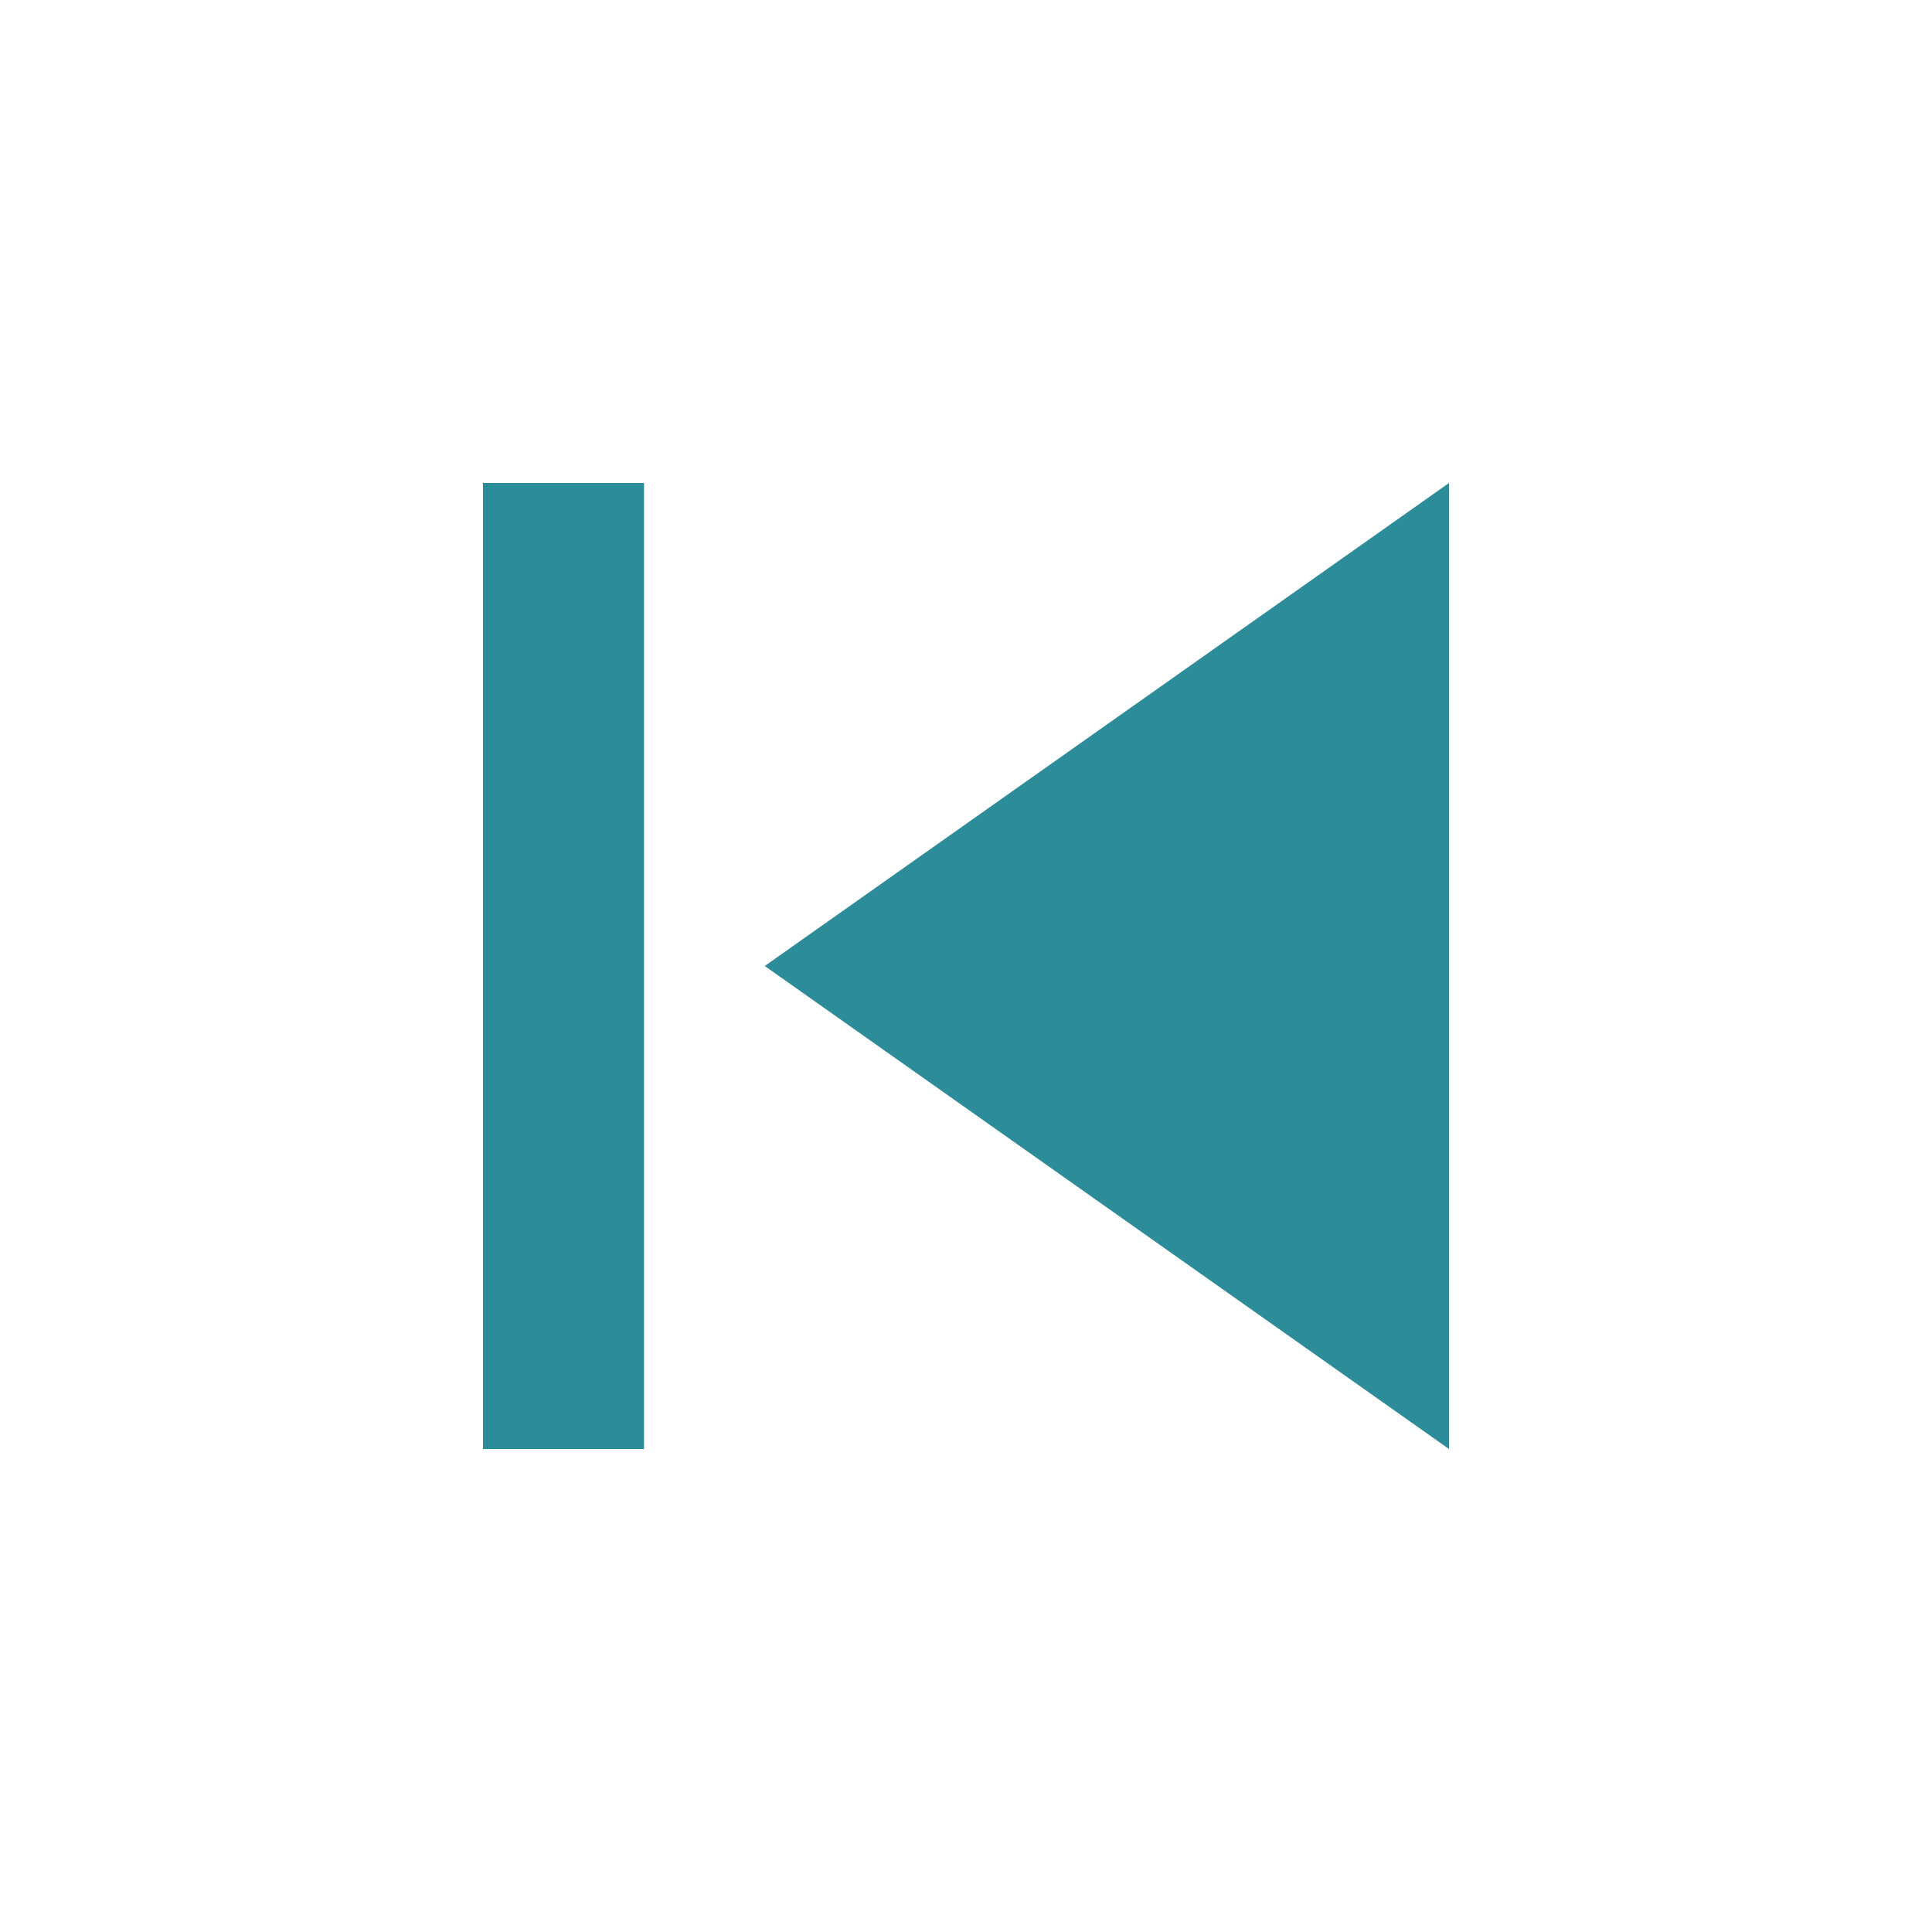
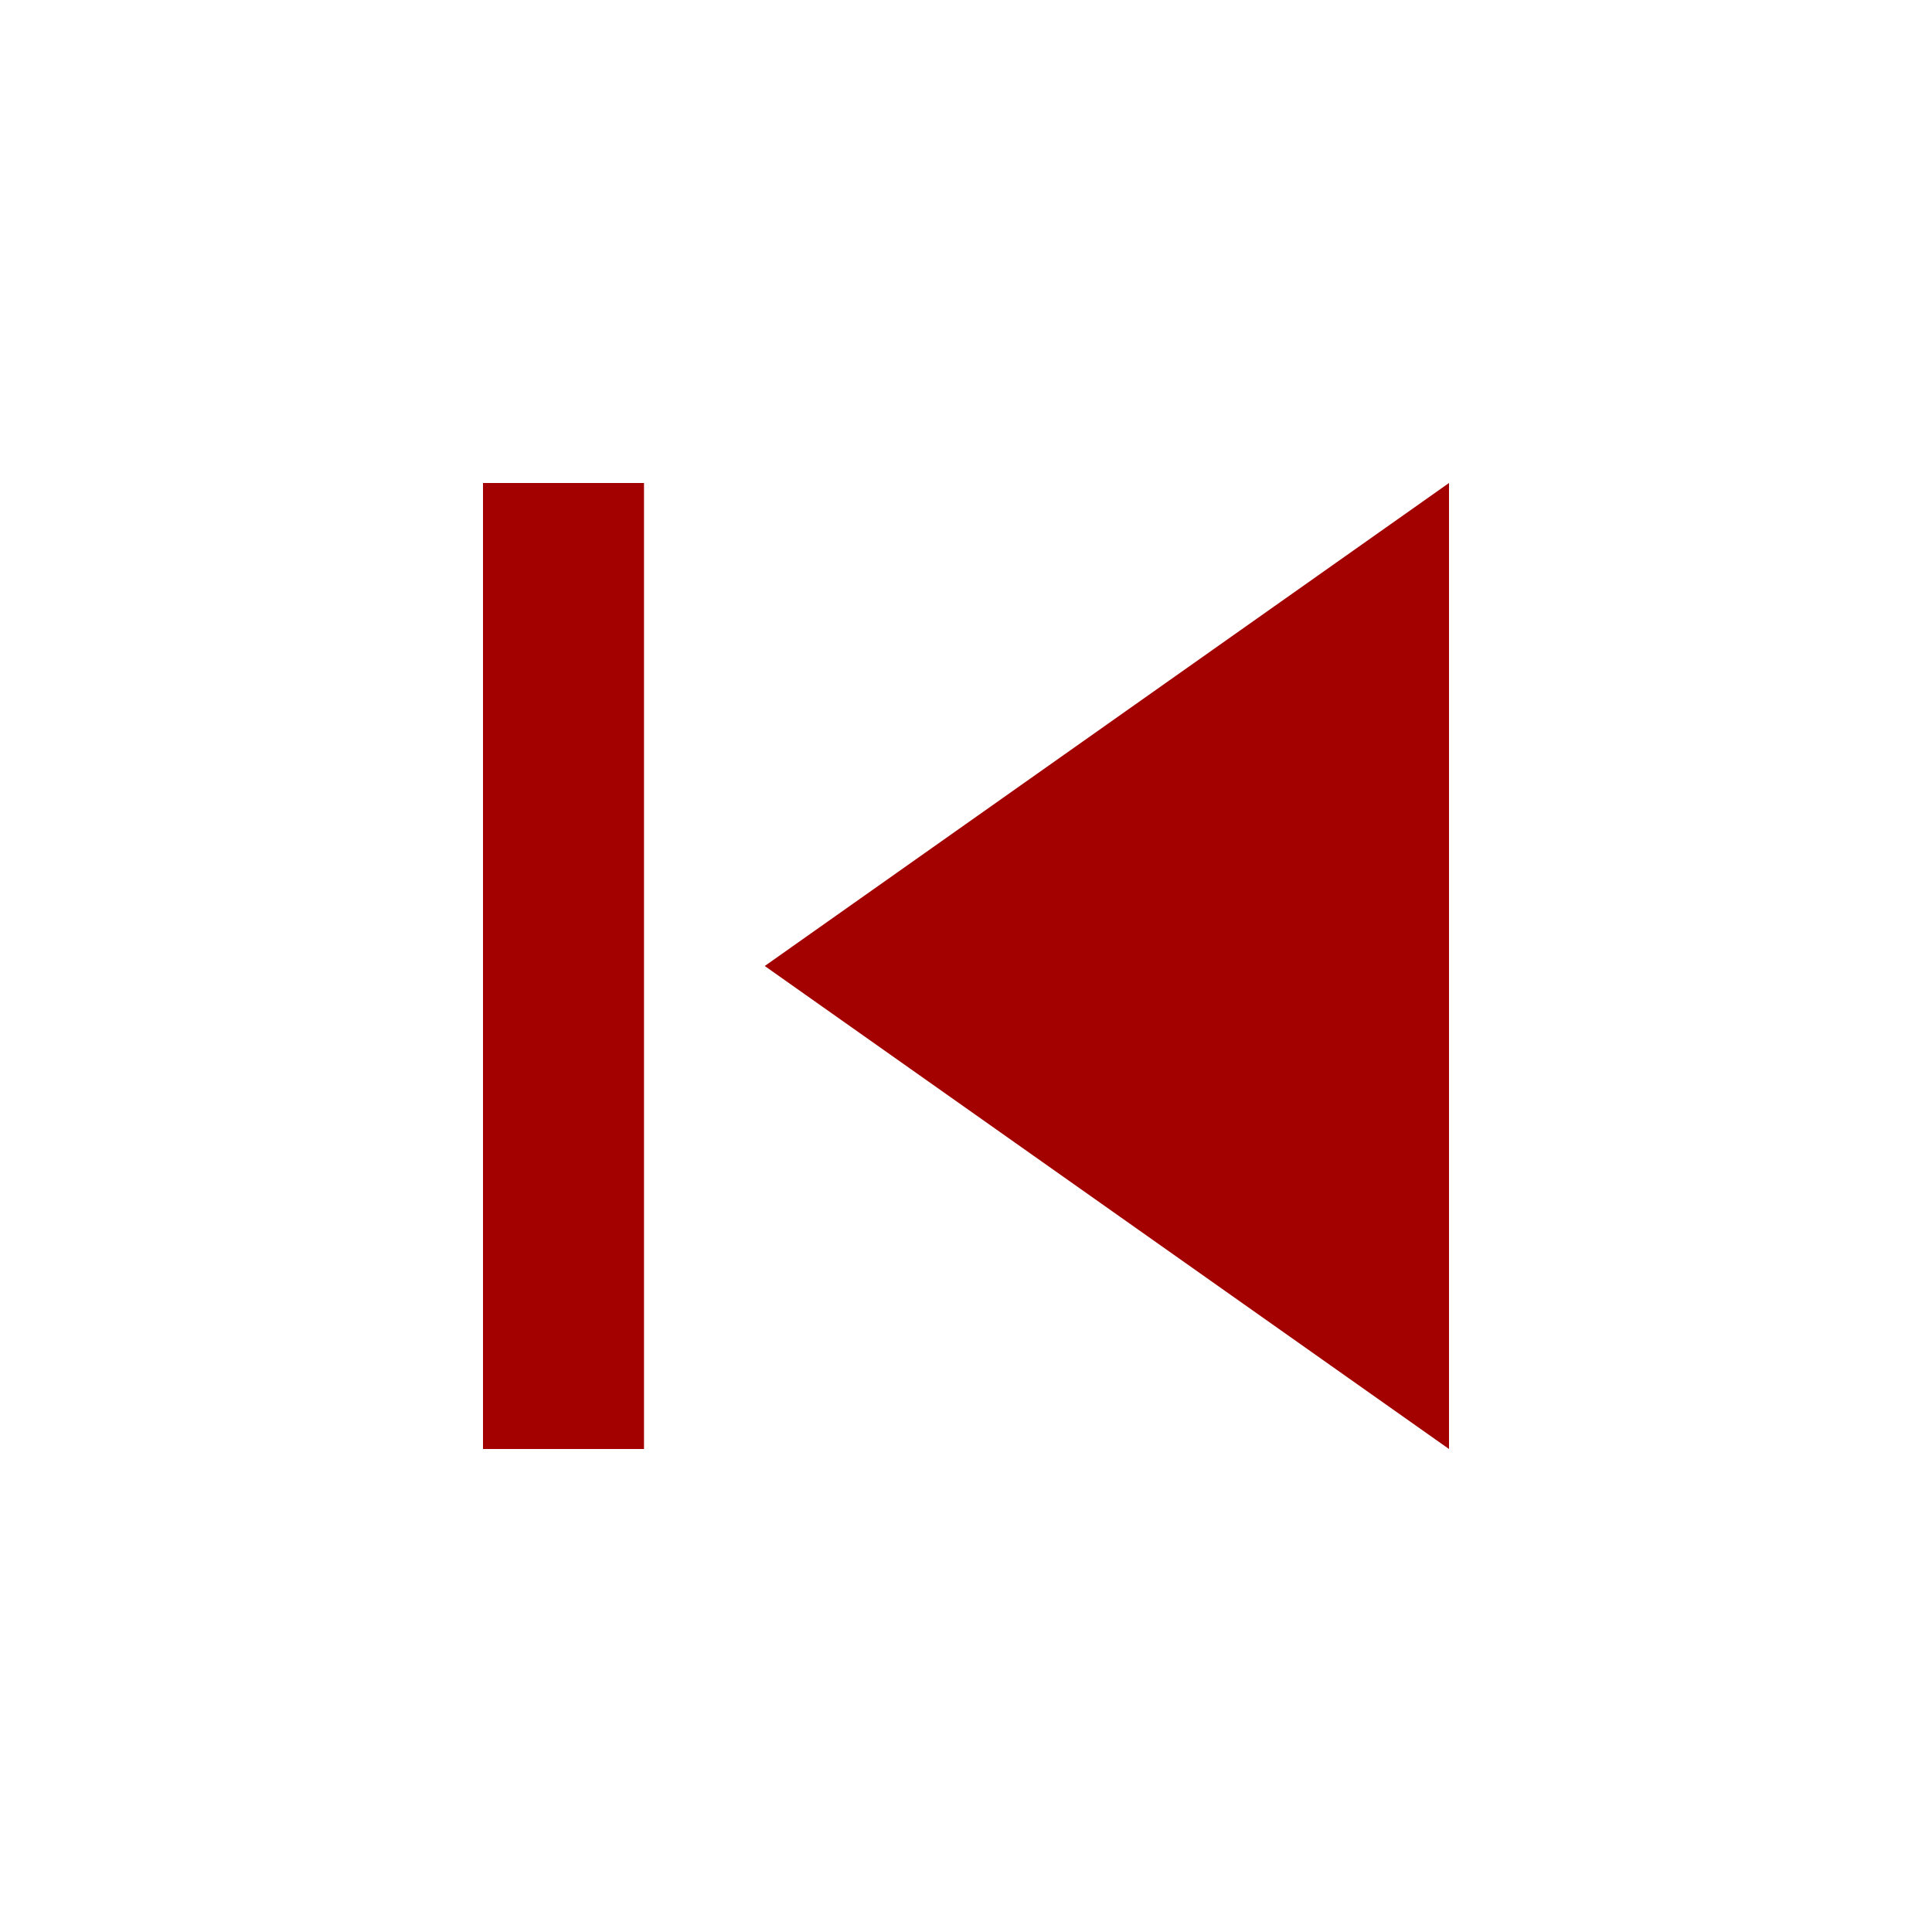
<svg xmlns="http://www.w3.org/2000/svg" width="24" height="24" viewBox="0 0 24 24" fill="none">
-   <path d="M18 18L9.5 12L18 6V18ZM8 18H6V6H8V18Z" fill="#2C8C99" />
+   <path d="M18 18L9.5 12L18 6V18ZM8 18H6V6H8V18Z" fill="#A30000" />
</svg>
